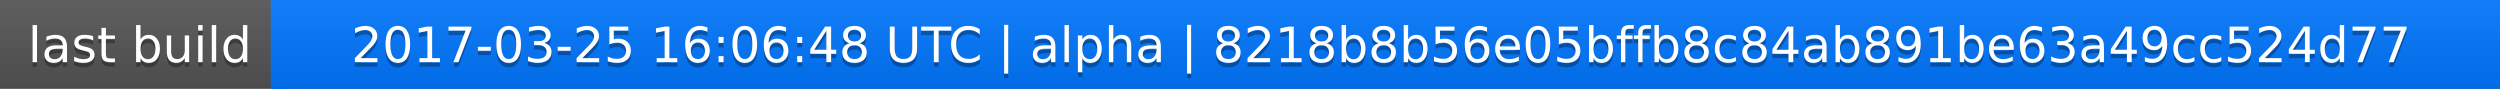
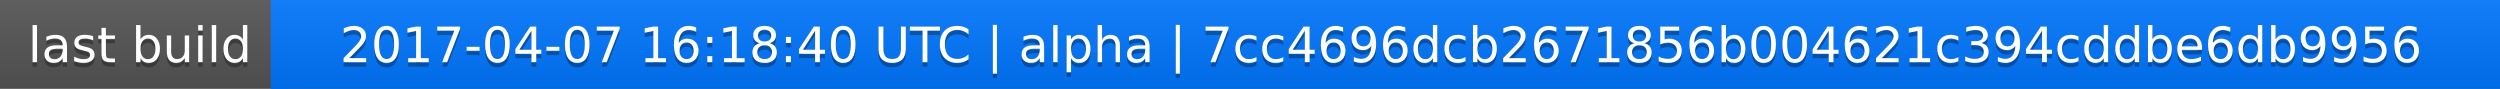
<svg xmlns="http://www.w3.org/2000/svg" width="563" height="20">
  <linearGradient id="a" x2="0" y2="100%">
    <stop offset="0" stop-color="#bbb" stop-opacity=".1" />
    <stop offset="1" stop-opacity=".1" />
  </linearGradient>
  <rect rx="0" width="563" height="20" fill="#555" />
  <rect rx="0" x="61" width="502" height="20" fill="#07f" />
  <path fill="#07f" d="M61 0h4v20h-4z" />
  <rect rx="0" width="563" height="20" fill="url(#a)" />
  <g fill="#fff" text-anchor="middle" font-family="DejaVu Sans,Verdana,Geneva,sans-serif" font-size="11">
    <text x="31.5" y="15" fill="#010101" fill-opacity=".3">last build</text>
    <text x="31.5" y="14">last build</text>
-     <text x="311" y="15" fill="#010101" fill-opacity=".3">2017-03-25 16:06:48 UTC | alpha | 8218b8b56e05bffb8c84ab891be63a49cc524d77</text>
-     <text x="311" y="14">2017-03-25 16:06:48 UTC | alpha | 8218b8b56e05bffb8c84ab891be63a49cc524d77</text>
+     <text x="311" y="15" fill="#010101" fill-opacity=".3">2017-04-07 16:18:40 UTC | alpha | 7cc4696dcb2671856b004621c394cddbe6db9956</text>
+     <text x="311" y="14">2017-04-07 16:18:40 UTC | alpha | 7cc4696dcb2671856b004621c394cddbe6db9956</text>
  </g>
</svg>
